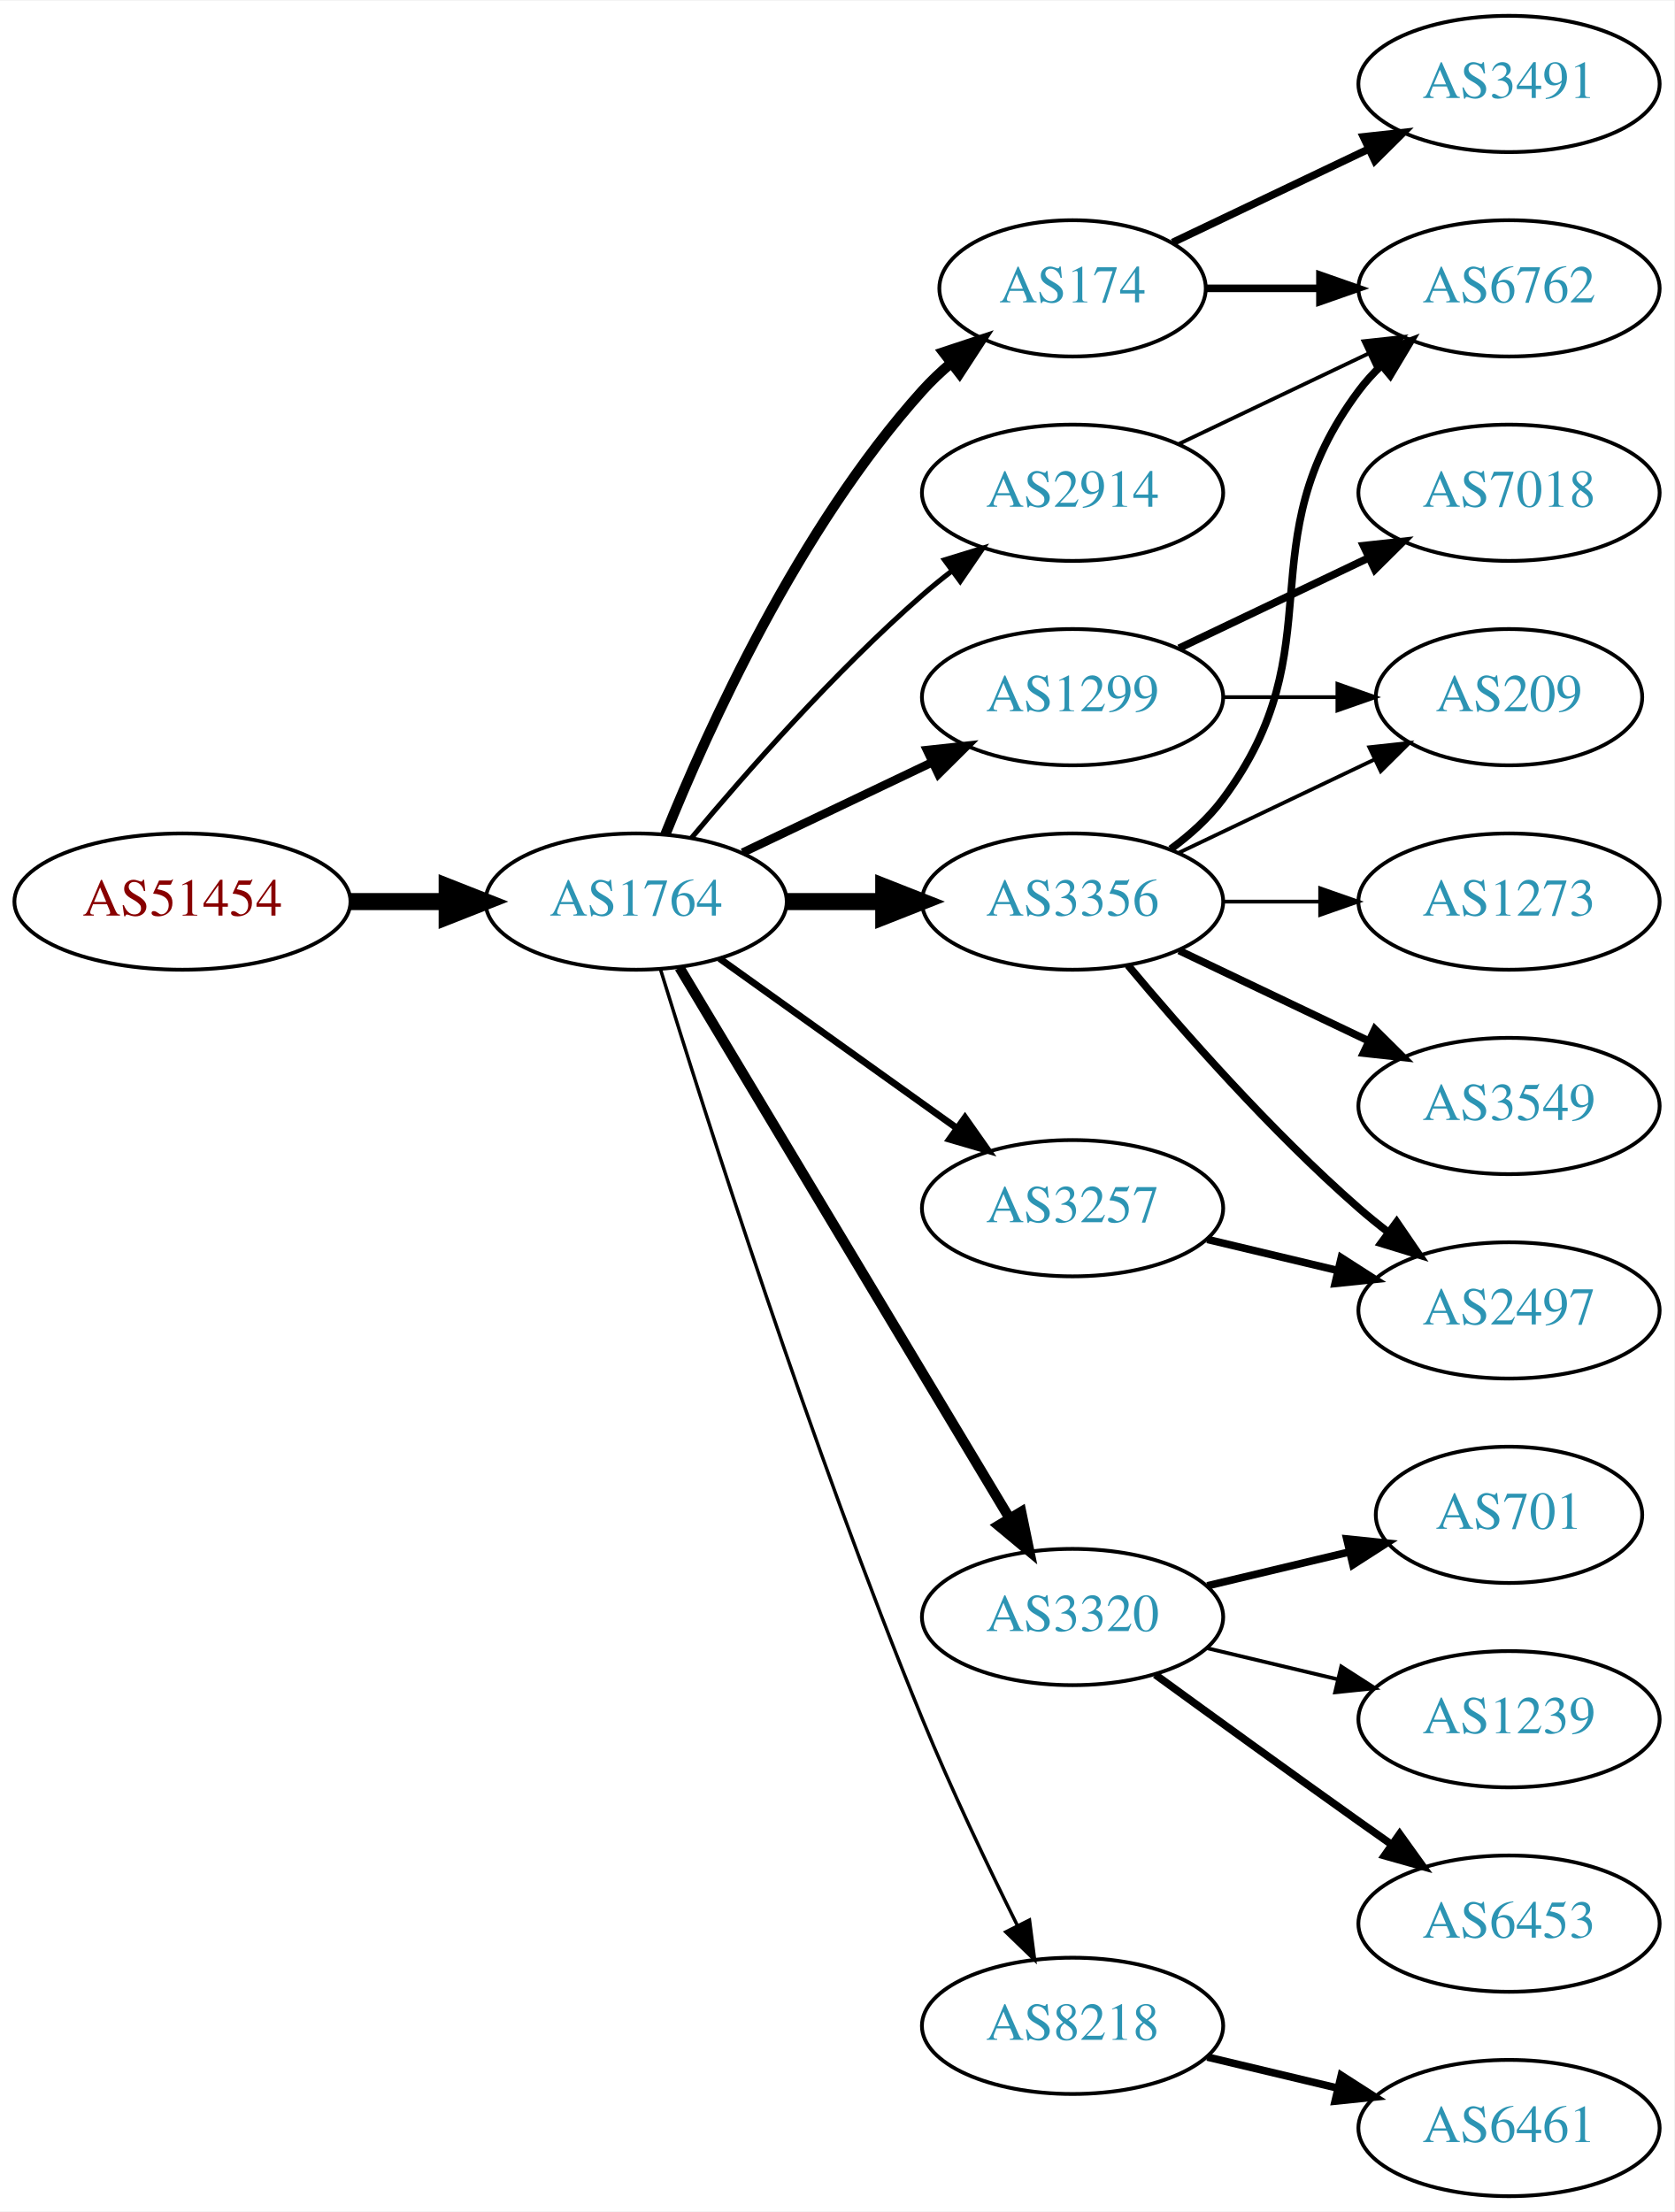
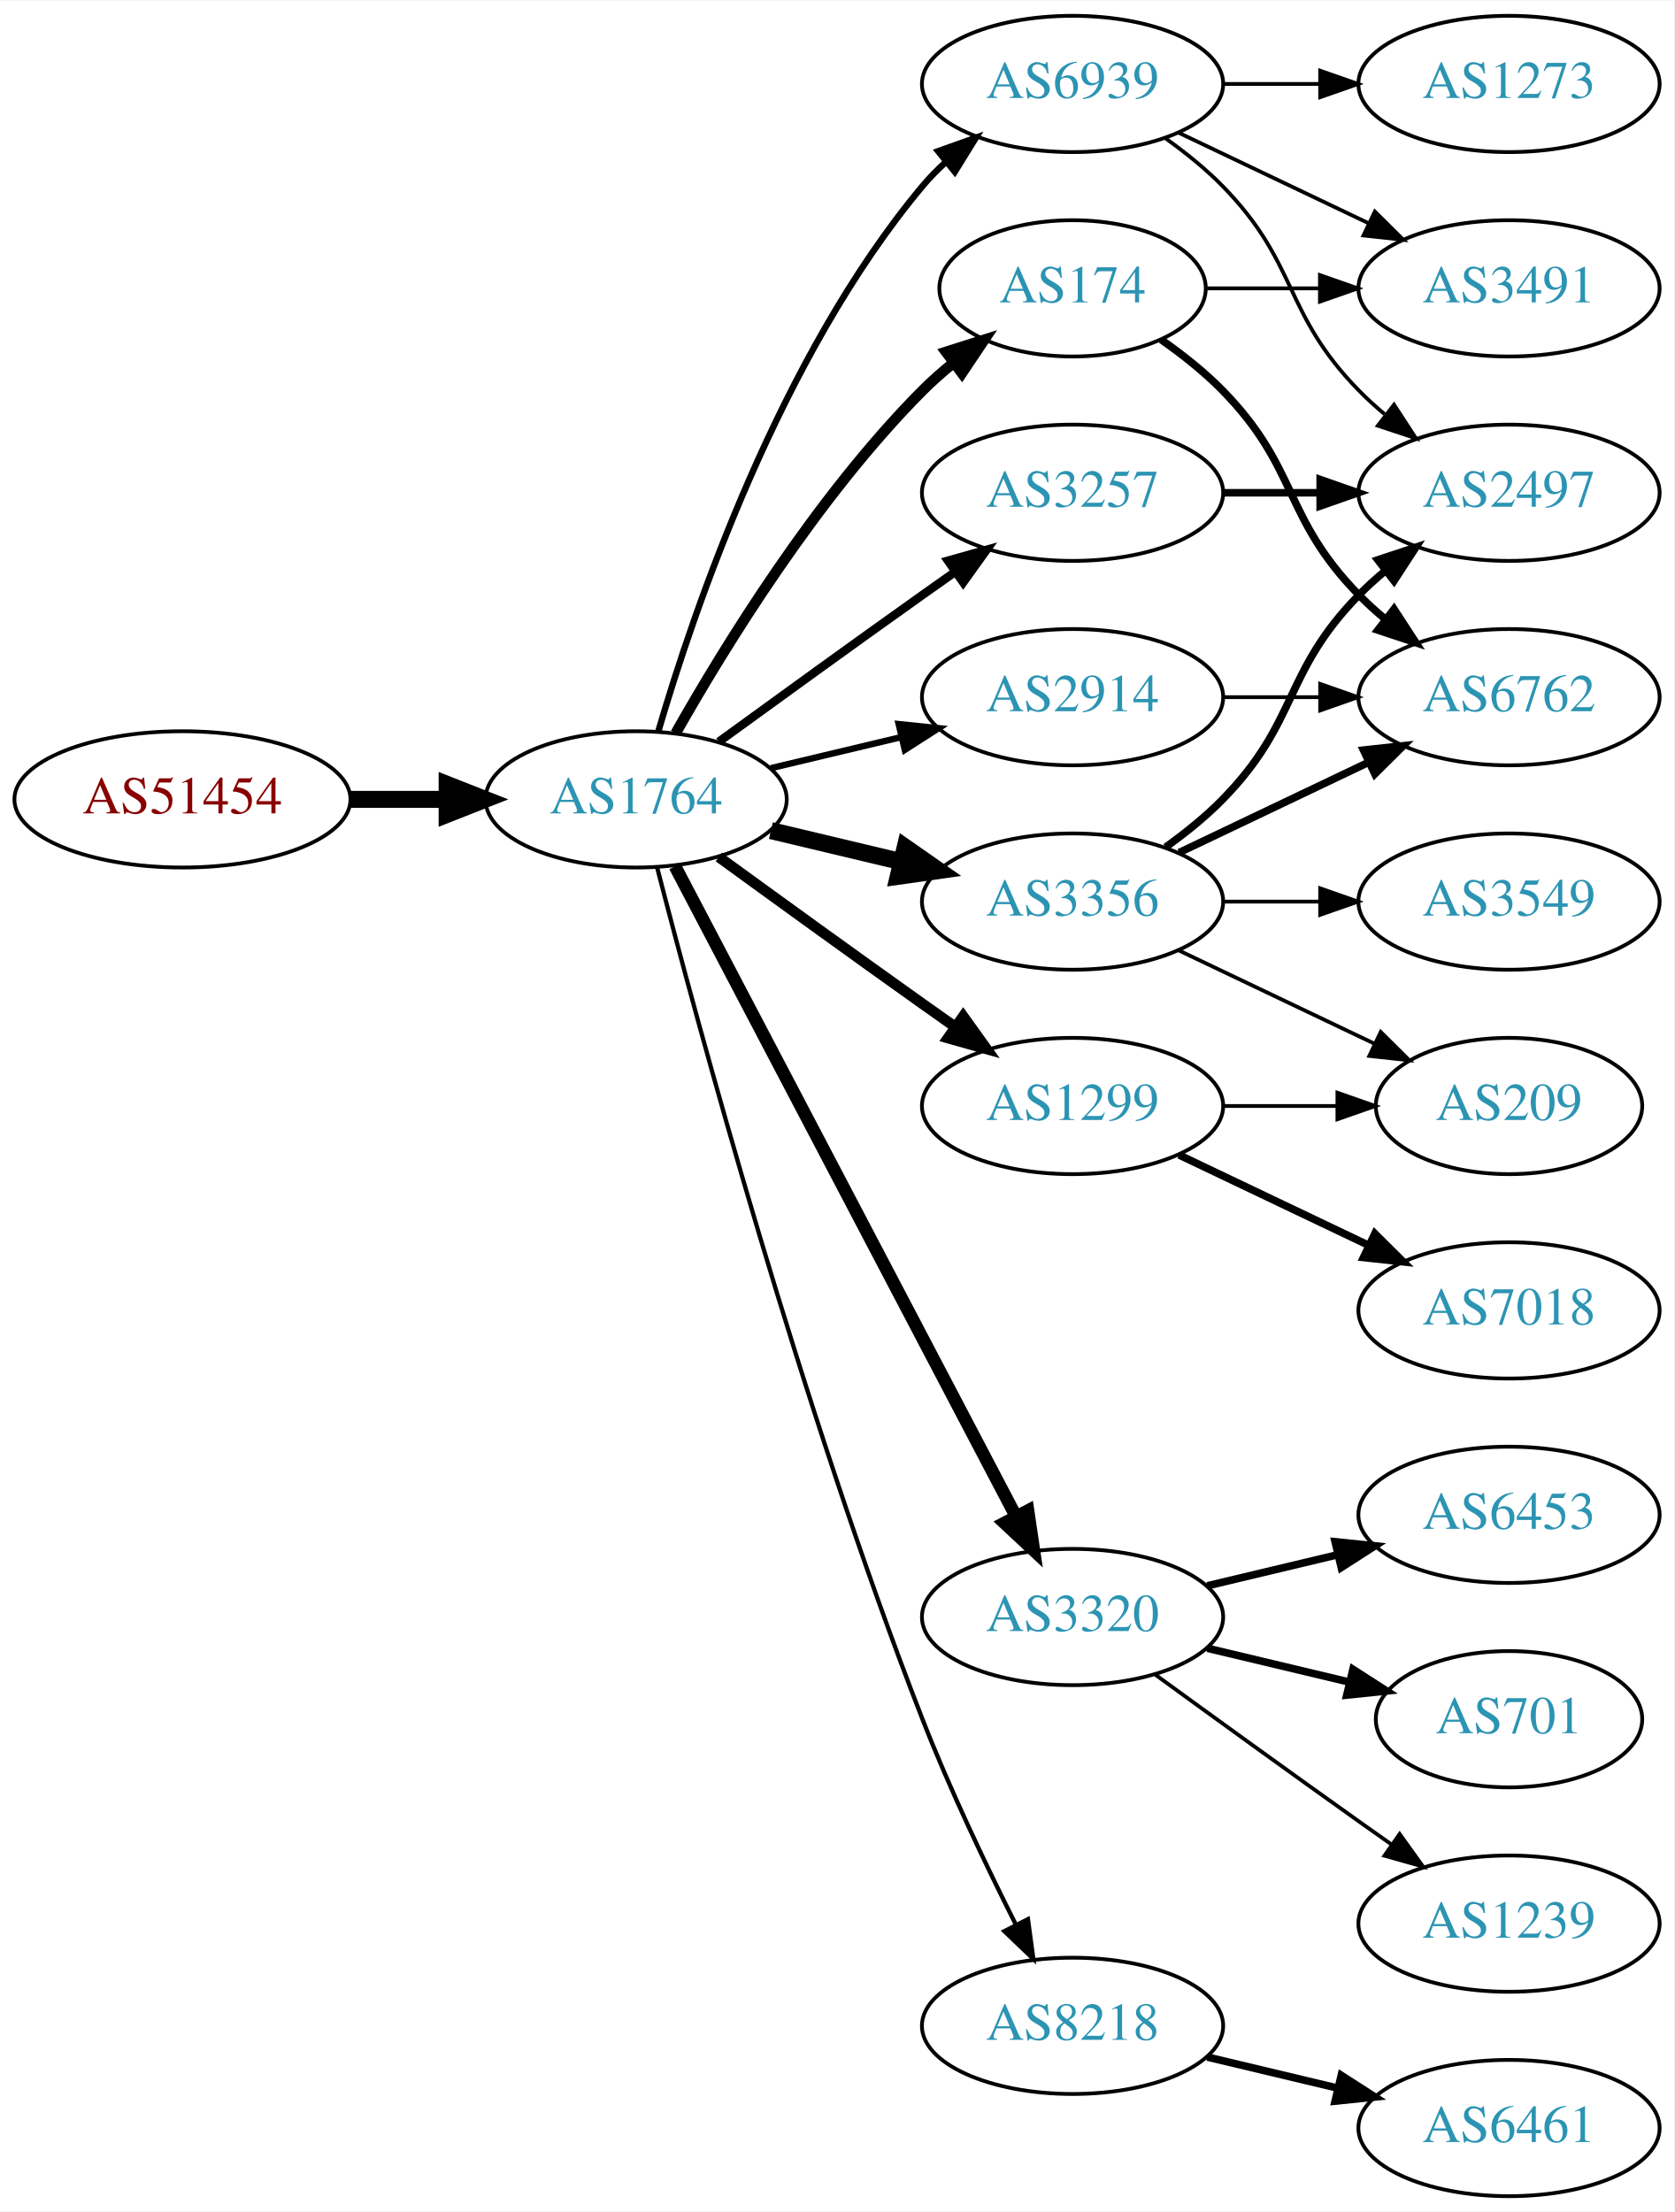
<svg xmlns="http://www.w3.org/2000/svg" xmlns:xlink="http://www.w3.org/1999/xlink" width="442pt" height="584pt" viewBox="0.00 0.00 442.27 584.00">
  <g id="graph0" class="graph" transform="scale(1 1) rotate(0) translate(4 580)">
    <polygon fill="white" stroke="none" points="-4,4 -4,-580 438.271,-580 438.271,4 -4,4" />
    <g id="node1" class="node">
      <g id="a_node1">
        <a xlink:href="/asn/51454" xlink:title="AS51454 ~ CRIF GmbH [AT]">
-           <ellipse fill="#ffffff" stroke="black" cx="44.196" cy="-342" rx="44.393" ry="18" />
-           <text text-anchor="middle" x="44.196" y="-338.3" font-family="Times,serif" font-size="14.00" fill="#880000">AS51454</text>
+           <ellipse fill="#ffffff" stroke="black" cx="44.196" cy="-369" rx="44.393" ry="18" />
+           <text text-anchor="middle" x="44.196" y="-365.3" font-family="Times,serif" font-size="14.00" fill="#880000">AS51454</text>
        </a>
      </g>
    </g>
    <g id="node2" class="node">
      <g id="a_node2">
        <a xlink:href="/asn/1764" xlink:title="AS1764 ~ NEXTLAYER-AS [AT]">
-           <ellipse fill="#ffffff" stroke="black" cx="164.039" cy="-342" rx="39.794" ry="18" />
-           <text text-anchor="middle" x="164.039" y="-338.3" font-family="Times,serif" font-size="14.00" fill="#2c94b3">AS1764</text>
+           <ellipse fill="#ffffff" stroke="black" cx="164.039" cy="-369" rx="39.794" ry="18" />
+           <text text-anchor="middle" x="164.039" y="-365.3" font-family="Times,serif" font-size="14.00" fill="#2c94b3">AS1764</text>
        </a>
      </g>
    </g>
    <g id="edge1" class="edge">
-       <path fill="none" stroke="black" stroke-width="4.5" d="M88.407,-342C96.72,-342 105.482,-342 113.965,-342" />
-       <polygon fill="black" stroke="black" stroke-width="4.5" points="114.123,-345.938 124.123,-342 114.123,-338.063 114.123,-345.938" />
+       <path fill="none" stroke="black" stroke-width="4.5" d="M88.407,-369C96.72,-369 105.482,-369 113.965,-369" />
+       <polygon fill="black" stroke="black" stroke-width="4.5" points="114.123,-372.938 124.123,-369 114.123,-365.063 114.123,-372.938" />
    </g>
    <g id="node3" class="node">
      <g id="a_node3">
+         <a xlink:href="/asn/3356" xlink:title="AS3356 ~ Level 3 Parent, LLC [US]">
+           <ellipse fill="#ffffff" stroke="black" cx="279.332" cy="-342" rx="39.794" ry="18" />
+           <text text-anchor="middle" x="279.332" y="-338.3" font-family="Times,serif" font-size="14.00" fill="#2c94b3">AS3356</text>
+         </a>
+       </g>
+     </g>
+     <g id="edge2" class="edge">
+       <path fill="none" stroke="black" stroke-width="4.5" d="M199.646,-360.752C210.517,-358.162 222.671,-355.265 234.114,-352.538" />
+       <polygon fill="black" stroke="black" stroke-width="4.5" points="235.122,-356.346 243.936,-350.197 233.296,-348.685 235.122,-356.346" />
+     </g>
+     <g id="node4" class="node">
+       <g id="a_node4">
+         <a xlink:href="/asn/3257" xlink:title="AS3257 ~ GTT [DE]">
+           <ellipse fill="#ffffff" stroke="black" cx="279.332" cy="-450" rx="39.794" ry="18" />
+           <text text-anchor="middle" x="279.332" y="-446.3" font-family="Times,serif" font-size="14.00" fill="#2c94b3">AS3257</text>
+         </a>
+       </g>
+     </g>
+     <g id="edge3" class="edge">
+       <path fill="none" stroke="black" stroke-width="2.25" d="M185.887,-384.222C200.821,-395.091 221.435,-410.025 239.685,-423 242.506,-425.005 245.449,-427.085 248.397,-429.159" />
+       <polygon fill="black" stroke="black" stroke-width="2.25" points="246.424,-432.05 256.621,-434.926 250.443,-426.319 246.424,-432.05" />
+     </g>
+     <g id="node5" class="node">
+       <g id="a_node5">
+         <a xlink:href="/asn/1299" xlink:title="AS1299 ~ Telia Carrier [EU]">
+           <ellipse fill="#ffffff" stroke="black" cx="279.332" cy="-288" rx="39.794" ry="18" />
+           <text text-anchor="middle" x="279.332" y="-284.3" font-family="Times,serif" font-size="14.00" fill="#2c94b3">AS1299</text>
+         </a>
+       </g>
+     </g>
+     <g id="edge4" class="edge">
+       <path fill="none" stroke="black" stroke-width="2.812" d="M185.887,-353.778C200.821,-342.909 221.435,-327.975 239.685,-315 242.506,-312.995 245.449,-310.915 248.397,-308.841" />
+       <polygon fill="black" stroke="black" stroke-width="2.812" points="250.443,-311.681 256.621,-303.074 246.424,-305.95 250.443,-311.681" />
+     </g>
+     <g id="node6" class="node">
+       <g id="a_node6">
+         <a xlink:href="/asn/3320" xlink:title="AS3320 ~ DTAG [DE]">
+           <ellipse fill="#ffffff" stroke="black" cx="279.332" cy="-153" rx="39.794" ry="18" />
+           <text text-anchor="middle" x="279.332" y="-149.3" font-family="Times,serif" font-size="14.00" fill="#2c94b3">AS3320</text>
+         </a>
+       </g>
+     </g>
+     <g id="edge5" class="edge">
+       <path fill="none" stroke="black" stroke-width="3.375" d="M174.31,-351.324C194.151,-313.495 240.829,-224.501 264.316,-179.722" />
+       <polygon fill="black" stroke="black" stroke-width="3.375" points="267.546,-181.099 269.091,-170.617 261.347,-177.848 267.546,-181.099" />
+     </g>
+     <g id="node7" class="node">
+       <g id="a_node7">
+         <a xlink:href="/asn/8218" xlink:title="AS8218 ~ legacy Neotelecoms [FR]">
+           <ellipse fill="#ffffff" stroke="black" cx="279.332" cy="-45" rx="39.794" ry="18" />
+           <text text-anchor="middle" x="279.332" y="-41.3" font-family="Times,serif" font-size="14.00" fill="#2c94b3">AS8218</text>
+         </a>
+       </g>
+     </g>
+     <g id="edge6" class="edge">
+       <path fill="none" stroke="black" stroke-width="1.125" d="M169.591,-351.01C180.102,-310.296 207.635,-208.242 239.685,-126 246.9,-107.485 256.518,-87.316 264.353,-71.735" />
+       <polygon fill="black" stroke="black" stroke-width="1.125" points="267.544,-73.181 268.964,-62.682 261.307,-70.004 267.544,-73.181" />
+     </g>
+     <g id="node8" class="node">
+       <g id="a_node8">
+         <a xlink:href="/asn/2914" xlink:title="AS2914 ~ NTT America, Inc. [US]">
+           <ellipse fill="#ffffff" stroke="black" cx="279.332" cy="-396" rx="39.794" ry="18" />
+           <text text-anchor="middle" x="279.332" y="-392.3" font-family="Times,serif" font-size="14.00" fill="#2c94b3">AS2914</text>
+         </a>
+       </g>
+     </g>
+     <g id="edge7" class="edge">
+       <path fill="none" stroke="black" stroke-width="1.688" d="M199.646,-377.248C210.517,-379.838 222.671,-382.735 234.114,-385.462" />
+       <polygon fill="black" stroke="black" stroke-width="1.688" points="233.397,-388.889 243.936,-387.803 235.02,-382.08 233.397,-388.889" />
+     </g>
+     <g id="node9" class="node">
+       <g id="a_node9">
        <a xlink:href="/asn/174" xlink:title="AS174 ~ Cogent Communications [US]">
          <ellipse fill="#ffffff" stroke="black" cx="279.332" cy="-504" rx="35.194" ry="18" />
          <text text-anchor="middle" x="279.332" y="-500.3" font-family="Times,serif" font-size="14.00" fill="#2c94b3">AS174</text>
        </a>
      </g>
    </g>
-     <g id="edge2" class="edge">
-       <path fill="none" stroke="black" stroke-width="2.7" d="M171.786,-359.787C182.837,-387.243 206.891,-440.578 239.685,-477 242.001,-479.572 244.606,-482.03 247.341,-484.343" />
-       <polygon fill="black" stroke="black" stroke-width="2.7" points="245.207,-487.117 255.264,-490.448 249.479,-481.572 245.207,-487.117" />
-     </g>
-     <g id="node4" class="node">
-       <g id="a_node4">
-         <a xlink:href="/asn/1299" xlink:title="AS1299 ~ Telia Carrier [EU]">
-           <ellipse fill="#ffffff" stroke="black" cx="279.332" cy="-396" rx="39.794" ry="18" />
-           <text text-anchor="middle" x="279.332" y="-392.3" font-family="Times,serif" font-size="14.00" fill="#2c94b3">AS1299</text>
-         </a>
-       </g>
-     </g>
-     <g id="edge3" class="edge">
-       <path fill="none" stroke="black" stroke-width="2.25" d="M192.175,-354.934C207.169,-362.081 225.99,-371.052 242.213,-378.785" />
-       <polygon fill="black" stroke="black" stroke-width="2.25" points="240.884,-382.028 251.417,-383.171 243.895,-375.709 240.884,-382.028" />
-     </g>
-     <g id="node5" class="node">
-       <g id="a_node5">
-         <a xlink:href="/asn/3320" xlink:title="AS3320 ~ DTAG [DE]">
-           <ellipse fill="#ffffff" stroke="black" cx="279.332" cy="-153" rx="39.794" ry="18" />
-           <text text-anchor="middle" x="279.332" y="-149.3" font-family="Times,serif" font-size="14.00" fill="#2c94b3">AS3320</text>
-         </a>
-       </g>
-     </g>
-     <g id="edge4" class="edge">
-       <path fill="none" stroke="black" stroke-width="2.7" d="M175.494,-324.558C195.475,-291.225 239.18,-218.314 262.666,-179.134" />
-       <polygon fill="black" stroke="black" stroke-width="2.7" points="265.762,-180.776 267.902,-170.4 259.758,-177.177 265.762,-180.776" />
-     </g>
-     <g id="node6" class="node">
-       <g id="a_node6">
-         <a xlink:href="/asn/2914" xlink:title="AS2914 ~ NTT America, Inc. [US]">
-           <ellipse fill="#ffffff" stroke="black" cx="279.332" cy="-450" rx="39.794" ry="18" />
-           <text text-anchor="middle" x="279.332" y="-446.3" font-family="Times,serif" font-size="14.00" fill="#2c94b3">AS2914</text>
-         </a>
-       </g>
-     </g>
-     <g id="edge5" class="edge">
-       <path fill="none" stroke="black" stroke-width="1.35" d="M178.669,-358.817C192.951,-375.929 216.498,-402.745 239.685,-423 242.151,-425.154 244.789,-427.294 247.487,-429.372" />
-       <polygon fill="black" stroke="black" stroke-width="1.35" points="245.512,-432.264 255.641,-435.37 249.66,-426.625 245.512,-432.264" />
-     </g>
-     <g id="node7" class="node">
-       <g id="a_node7">
-         <a xlink:href="/asn/3257" xlink:title="AS3257 ~ GTT [DE]">
-           <ellipse fill="#ffffff" stroke="black" cx="279.332" cy="-261" rx="39.794" ry="18" />
-           <text text-anchor="middle" x="279.332" y="-257.3" font-family="Times,serif" font-size="14.00" fill="#2c94b3">AS3257</text>
-         </a>
-       </g>
-     </g>
-     <g id="edge6" class="edge">
-       <path fill="none" stroke="black" stroke-width="1.8" d="M186.083,-326.954C203.697,-314.361 229.036,-296.245 248.701,-282.184" />
-       <polygon fill="black" stroke="black" stroke-width="1.8" points="250.917,-284.903 257.016,-276.24 246.845,-279.209 250.917,-284.903" />
-     </g>
-     <g id="node8" class="node">
-       <g id="a_node8">
-         <a xlink:href="/asn/8218" xlink:title="AS8218 ~ legacy Neotelecoms [FR]">
-           <ellipse fill="#ffffff" stroke="black" cx="279.332" cy="-45" rx="39.794" ry="18" />
-           <text text-anchor="middle" x="279.332" y="-41.3" font-family="Times,serif" font-size="14.00" fill="#2c94b3">AS8218</text>
-         </a>
-       </g>
-     </g>
-     <g id="edge7" class="edge">
-       <path fill="none" stroke="black" stroke-width="0.9" d="M170.47,-324.11C181.962,-286.796 210.12,-198.14 239.685,-126 247.269,-107.494 256.964,-87.182 264.746,-71.528" />
-       <polygon fill="black" stroke="black" stroke-width="0.9" points="267.95,-72.948 269.308,-62.44 261.694,-69.807 267.95,-72.948" />
-     </g>
-     <g id="node9" class="node">
-       <g id="a_node9">
-         <a xlink:href="/asn/3356" xlink:title="AS3356 ~ Level 3 Parent, LLC [US]">
-           <ellipse fill="#ffffff" stroke="black" cx="279.332" cy="-342" rx="39.794" ry="18" />
-           <text text-anchor="middle" x="279.332" y="-338.3" font-family="Times,serif" font-size="14.00" fill="#2c94b3">AS3356</text>
-         </a>
-       </g>
-     </g>
    <g id="edge8" class="edge">
-       <path fill="none" stroke="black" stroke-width="4.5" d="M203.711,-342C211.914,-342 220.678,-342 229.21,-342" />
-       <polygon fill="black" stroke="black" stroke-width="4.5" points="229.449,-345.938 239.449,-342 229.449,-338.063 229.449,-345.938" />
+       <path fill="none" stroke="black" stroke-width="2.812" d="M174.498,-386.49C187.28,-409.096 211.712,-448.886 239.685,-477 242.185,-479.513 244.946,-481.949 247.807,-484.261" />
+       <polygon fill="black" stroke="black" stroke-width="2.812" points="245.905,-487.21 256.004,-490.413 250.108,-481.611 245.905,-487.21" />
+     </g>
+     <g id="node10" class="node">
+       <g id="a_node10">
+         <a xlink:href="/asn/6939" xlink:title="AS6939 ~ Hurricane Electric LLC [US]">
+           <ellipse fill="#ffffff" stroke="black" cx="279.332" cy="-558" rx="39.794" ry="18" />
+           <text text-anchor="middle" x="279.332" y="-554.3" font-family="Times,serif" font-size="14.00" fill="#2c94b3">AS6939</text>
+         </a>
+       </g>
+     </g>
+     <g id="edge9" class="edge">
+       <path fill="none" stroke="black" stroke-width="1.688" d="M169.913,-387.002C179.227,-418.844 202.043,-485.981 239.685,-531 241.555,-533.237 243.654,-535.374 245.88,-537.396" />
+       <polygon fill="black" stroke="black" stroke-width="1.688" points="243.823,-540.234 253.799,-543.804 248.227,-534.793 243.823,-540.234" />
+     </g>
+     <g id="node11" class="node">
+       <g id="a_node11">
+         <a xlink:href="/asn/2497" xlink:title="AS2497 ~ Internet Initiative Japan Inc. [JP]">
+           <ellipse fill="#ffffff" stroke="black" cx="394.625" cy="-450" rx="39.794" ry="18" />
+           <text text-anchor="middle" x="394.625" y="-446.3" font-family="Times,serif" font-size="14.00" fill="#2c94b3">AS2497</text>
+         </a>
+       </g>
+     </g>
+     <g id="edge17" class="edge">
+       <path fill="none" stroke="black" stroke-width="2" d="M303.926,-356.389C309.182,-360.148 314.513,-364.437 318.978,-369 339.151,-389.617 334.806,-402.383 354.978,-423 357.071,-425.139 359.354,-427.218 361.731,-429.21" />
+       <polygon fill="black" stroke="black" stroke-width="2" points="359.974,-432.275 370.031,-435.611 364.249,-426.732 359.974,-432.275" />
+     </g>
+     <g id="node16" class="node">
+       <g id="a_node16">
+         <a xlink:href="/asn/6762" xlink:title="AS6762 ~ TELECOM ITALIA SPARKLE S.p.A. [IT]">
+           <ellipse fill="#ffffff" stroke="black" cx="394.625" cy="-396" rx="39.794" ry="18" />
+           <text text-anchor="middle" x="394.625" y="-392.3" font-family="Times,serif" font-size="14.00" fill="#2c94b3">AS6762</text>
+         </a>
+       </g>
+     </g>
+     <g id="edge15" class="edge">
+       <path fill="none" stroke="black" stroke-width="2" d="M307.468,-354.934C322.462,-362.081 341.283,-371.052 357.506,-378.785" />
+       <polygon fill="black" stroke="black" stroke-width="2" points="356.177,-382.028 366.71,-383.171 359.188,-375.709 356.177,-382.028" />
+     </g>
+     <g id="node17" class="node">
+       <g id="a_node17">
+         <a xlink:href="/asn/3549" xlink:title="AS3549 ~ Level 3 Parent, LLC [US]">
+           <ellipse fill="#ffffff" stroke="black" cx="394.625" cy="-342" rx="39.794" ry="18" />
+           <text text-anchor="middle" x="394.625" y="-338.3" font-family="Times,serif" font-size="14.00" fill="#2c94b3">AS3549</text>
+         </a>
+       </g>
+     </g>
+     <g id="edge16" class="edge">
+       <path fill="none" stroke="black" d="M319.004,-342C327.207,-342 335.971,-342 344.503,-342" />
+       <polygon fill="black" stroke="black" points="344.742,-345.5 354.742,-342 344.742,-338.5 344.742,-345.5" />
+     </g>
+     <g id="node18" class="node">
+       <g id="a_node18">
+         <a xlink:href="/asn/209" xlink:title="AS209 ~ CenturyLink Communications, LLC [US]">
+           <ellipse fill="#ffffff" stroke="black" cx="394.625" cy="-288" rx="35.194" ry="18" />
+           <text text-anchor="middle" x="394.625" y="-284.3" font-family="Times,serif" font-size="14.00" fill="#2c94b3">AS209</text>
+         </a>
+       </g>
+     </g>
+     <g id="edge18" class="edge">
+       <path fill="none" stroke="black" d="M307.468,-329.066C322.9,-321.71 342.385,-312.423 358.92,-304.541" />
+       <polygon fill="black" stroke="black" points="360.741,-307.551 368.262,-300.089 357.729,-301.232 360.741,-307.551" />
+     </g>
+     <g id="edge10" class="edge">
+       <path fill="none" stroke="black" stroke-width="2" d="M319.004,-450C327.207,-450 335.971,-450 344.503,-450" />
+       <polygon fill="black" stroke="black" stroke-width="2" points="344.742,-453.5 354.742,-450 344.742,-446.5 344.742,-453.5" />
+     </g>
+     <g id="edge21" class="edge">
+       <path fill="none" stroke="black" d="M319.004,-288C328.709,-288 339.2,-288 349.163,-288" />
+       <polygon fill="black" stroke="black" points="349.299,-291.5 359.299,-288 349.299,-284.5 349.299,-291.5" />
+     </g>
+     <g id="node19" class="node">
+       <g id="a_node19">
+         <a xlink:href="/asn/7018" xlink:title="AS7018 ~ AT&amp;T Services, Inc. [US]">
+           <ellipse fill="#ffffff" stroke="black" cx="394.625" cy="-234" rx="39.794" ry="18" />
+           <text text-anchor="middle" x="394.625" y="-230.3" font-family="Times,serif" font-size="14.00" fill="#2c94b3">AS7018</text>
+         </a>
+       </g>
+     </g>
+     <g id="edge20" class="edge">
+       <path fill="none" stroke="black" stroke-width="2" d="M307.468,-275.066C322.462,-267.919 341.283,-258.948 357.506,-251.215" />
+       <polygon fill="black" stroke="black" stroke-width="2" points="359.188,-254.291 366.71,-246.829 356.177,-247.972 359.188,-254.291" />
    </g>
    <g id="node12" class="node">
      <g id="a_node12">
-         <a xlink:href="/asn/3491" xlink:title="AS3491 ~ PCCW Global, Inc. [US]">
-           <ellipse fill="#ffffff" stroke="black" cx="394.625" cy="-558" rx="39.794" ry="18" />
-           <text text-anchor="middle" x="394.625" y="-554.3" font-family="Times,serif" font-size="14.00" fill="#2c94b3">AS3491</text>
+         <a xlink:href="/asn/6453" xlink:title="AS6453 ~ TATA COMMUNICATIONS (AMERICA) INC [US]">
+           <ellipse fill="#ffffff" stroke="black" cx="394.625" cy="-180" rx="39.794" ry="18" />
+           <text text-anchor="middle" x="394.625" y="-176.3" font-family="Times,serif" font-size="14.00" fill="#2c94b3">AS6453</text>
        </a>
      </g>
    </g>
    <g id="edge11" class="edge">
-       <path fill="none" stroke="black" stroke-width="2" d="M305.757,-516.119C321.059,-523.413 340.783,-532.814 357.665,-540.86" />
-       <polygon fill="black" stroke="black" stroke-width="2" points="356.172,-544.026 366.705,-545.169 359.184,-537.707 356.172,-544.026" />
+       <path fill="none" stroke="black" stroke-width="2" d="M314.939,-161.248C325.81,-163.838 337.964,-166.735 349.407,-169.462" />
+       <polygon fill="black" stroke="black" stroke-width="2" points="348.69,-172.889 359.229,-171.803 350.313,-166.08 348.69,-172.889" />
    </g>
    <g id="node13" class="node">
      <g id="a_node13">
-         <a xlink:href="/asn/6762" xlink:title="AS6762 ~ TELECOM ITALIA SPARKLE S.p.A. [IT]">
-           <ellipse fill="#ffffff" stroke="black" cx="394.625" cy="-504" rx="39.794" ry="18" />
-           <text text-anchor="middle" x="394.625" y="-500.3" font-family="Times,serif" font-size="14.00" fill="#2c94b3">AS6762</text>
+         <a xlink:href="/asn/701" xlink:title="AS701 ~ UUNET [US]">
+           <ellipse fill="#ffffff" stroke="black" cx="394.625" cy="-126" rx="35.194" ry="18" />
+           <text text-anchor="middle" x="394.625" y="-122.3" font-family="Times,serif" font-size="14.00" fill="#2c94b3">AS701</text>
        </a>
      </g>
    </g>
    <g id="edge12" class="edge">
-       <path fill="none" stroke="black" stroke-width="2" d="M314.631,-504C324.008,-504 334.358,-504 344.393,-504" />
-       <polygon fill="black" stroke="black" stroke-width="2" points="344.681,-507.5 354.681,-504 344.681,-500.5 344.681,-507.5" />
-     </g>
-     <g id="node10" class="node">
-       <g id="a_node10">
-         <a xlink:href="/asn/7018" xlink:title="AS7018 ~ AT&amp;T Services, Inc. [US]">
-           <ellipse fill="#ffffff" stroke="black" cx="394.625" cy="-450" rx="39.794" ry="18" />
-           <text text-anchor="middle" x="394.625" y="-446.3" font-family="Times,serif" font-size="14.00" fill="#2c94b3">AS7018</text>
-         </a>
-       </g>
-     </g>
-     <g id="edge9" class="edge">
-       <path fill="none" stroke="black" stroke-width="2" d="M307.468,-408.934C322.462,-416.081 341.283,-425.052 357.506,-432.785" />
-       <polygon fill="black" stroke="black" stroke-width="2" points="356.177,-436.028 366.71,-437.171 359.188,-429.709 356.177,-436.028" />
-     </g>
-     <g id="node11" class="node">
-       <g id="a_node11">
-         <a xlink:href="/asn/209" xlink:title="AS209 ~ CenturyLink Communications, LLC [US]">
-           <ellipse fill="#ffffff" stroke="black" cx="394.625" cy="-396" rx="35.194" ry="18" />
-           <text text-anchor="middle" x="394.625" y="-392.3" font-family="Times,serif" font-size="14.00" fill="#2c94b3">AS209</text>
-         </a>
-       </g>
-     </g>
-     <g id="edge10" class="edge">
-       <path fill="none" stroke="black" d="M319.004,-396C328.709,-396 339.2,-396 349.163,-396" />
-       <polygon fill="black" stroke="black" points="349.299,-399.5 359.299,-396 349.299,-392.5 349.299,-399.5" />
+       <path fill="none" stroke="black" stroke-width="2" d="M314.939,-144.752C326.733,-141.942 340.038,-138.771 352.306,-135.847" />
+       <polygon fill="black" stroke="black" stroke-width="2" points="353.394,-139.186 362.311,-133.463 351.772,-132.376 353.394,-139.186" />
    </g>
    <g id="node14" class="node">
      <g id="a_node14">
-         <a xlink:href="/asn/701" xlink:title="AS701 ~ UUNET [US]">
-           <ellipse fill="#ffffff" stroke="black" cx="394.625" cy="-180" rx="35.194" ry="18" />
-           <text text-anchor="middle" x="394.625" y="-176.3" font-family="Times,serif" font-size="14.00" fill="#2c94b3">AS701</text>
+         <a xlink:href="/asn/1239" xlink:title="AS1239 ~ Sprint [US]">
+           <ellipse fill="#ffffff" stroke="black" cx="394.625" cy="-72" rx="39.794" ry="18" />
+           <text text-anchor="middle" x="394.625" y="-68.3" font-family="Times,serif" font-size="14.00" fill="#2c94b3">AS1239</text>
        </a>
      </g>
    </g>
    <g id="edge13" class="edge">
-       <path fill="none" stroke="black" stroke-width="2" d="M314.939,-161.248C326.733,-164.058 340.038,-167.229 352.306,-170.153" />
-       <polygon fill="black" stroke="black" stroke-width="2" points="351.772,-173.624 362.311,-172.537 353.394,-166.814 351.772,-173.624" />
+       <path fill="none" stroke="black" d="M301.18,-137.778C316.114,-126.909 336.727,-111.975 354.978,-99 357.799,-96.995 360.742,-94.915 363.69,-92.841" />
+       <polygon fill="black" stroke="black" points="365.736,-95.681 371.914,-87.074 361.717,-89.95 365.736,-95.681" />
    </g>
    <g id="node15" class="node">
      <g id="a_node15">
-         <a xlink:href="/asn/1239" xlink:title="AS1239 ~ Sprint [US]">
-           <ellipse fill="#ffffff" stroke="black" cx="394.625" cy="-126" rx="39.794" ry="18" />
-           <text text-anchor="middle" x="394.625" y="-122.3" font-family="Times,serif" font-size="14.00" fill="#2c94b3">AS1239</text>
-         </a>
-       </g>
-     </g>
-     <g id="edge14" class="edge">
-       <path fill="none" stroke="black" d="M314.939,-144.752C325.81,-142.162 337.964,-139.265 349.407,-136.538" />
-       <polygon fill="black" stroke="black" points="350.313,-139.92 359.229,-134.197 348.69,-133.111 350.313,-139.92" />
-     </g>
-     <g id="node16" class="node">
-       <g id="a_node16">
-         <a xlink:href="/asn/6453" xlink:title="AS6453 ~ TATA COMMUNICATIONS (AMERICA) INC [US]">
-           <ellipse fill="#ffffff" stroke="black" cx="394.625" cy="-72" rx="39.794" ry="18" />
-           <text text-anchor="middle" x="394.625" y="-68.3" font-family="Times,serif" font-size="14.00" fill="#2c94b3">AS6453</text>
-         </a>
-       </g>
-     </g>
-     <g id="edge15" class="edge">
-       <path fill="none" stroke="black" stroke-width="2" d="M301.18,-137.778C316.114,-126.909 336.727,-111.975 354.978,-99 357.799,-96.995 360.742,-94.915 363.69,-92.841" />
-       <polygon fill="black" stroke="black" stroke-width="2" points="365.736,-95.681 371.914,-87.074 361.717,-89.95 365.736,-95.681" />
-     </g>
-     <g id="edge22" class="edge">
-       <path fill="none" stroke="black" d="M307.468,-462.934C322.462,-470.081 341.283,-479.052 357.506,-486.785" />
-       <polygon fill="black" stroke="black" points="356.177,-490.028 366.71,-491.171 359.188,-483.709 356.177,-490.028" />
-     </g>
-     <g id="node19" class="node">
-       <g id="a_node19">
-         <a xlink:href="/asn/2497" xlink:title="AS2497 ~ Internet Initiative Japan Inc. [JP]">
-           <ellipse fill="#ffffff" stroke="black" cx="394.625" cy="-234" rx="39.794" ry="18" />
-           <text text-anchor="middle" x="394.625" y="-230.3" font-family="Times,serif" font-size="14.00" fill="#2c94b3">AS2497</text>
-         </a>
-       </g>
-     </g>
-     <g id="edge23" class="edge">
-       <path fill="none" stroke="black" stroke-width="2" d="M314.939,-252.752C325.81,-250.162 337.964,-247.265 349.407,-244.538" />
-       <polygon fill="black" stroke="black" stroke-width="2" points="350.313,-247.92 359.229,-242.197 348.69,-241.111 350.313,-247.92" />
-     </g>
-     <g id="node17" class="node">
-       <g id="a_node17">
        <a xlink:href="/asn/6461" xlink:title="AS6461 ~ ZAYO-6461 [US]">
          <ellipse fill="#ffffff" stroke="black" cx="394.625" cy="-18" rx="39.794" ry="18" />
          <text text-anchor="middle" x="394.625" y="-14.3" font-family="Times,serif" font-size="14.00" fill="#2c94b3">AS6461</text>
        </a>
      </g>
    </g>
-     <g id="edge16" class="edge">
+     <g id="edge14" class="edge">
      <path fill="none" stroke="black" stroke-width="2" d="M314.939,-36.752C325.81,-34.162 337.964,-31.265 349.407,-28.538" />
      <polygon fill="black" stroke="black" stroke-width="2" points="350.313,-31.92 359.229,-26.197 348.69,-25.111 350.313,-31.92" />
    </g>
-     <g id="edge21" class="edge">
-       <path fill="none" stroke="black" d="M307.468,-354.934C322.9,-362.29 342.385,-371.577 358.92,-379.459" />
-       <polygon fill="black" stroke="black" points="357.729,-382.768 368.262,-383.911 360.741,-376.449 357.729,-382.768" />
-     </g>
-     <g id="edge18" class="edge">
-       <path fill="none" stroke="black" stroke-width="2" d="M305.262,-355.882C310.338,-359.611 315.256,-364.016 318.978,-369 349.249,-409.542 324.707,-436.458 354.978,-477 356.723,-479.336 358.73,-481.545 360.893,-483.617" />
-       <polygon fill="black" stroke="black" stroke-width="2" points="358.771,-486.405 368.694,-490.118 363.253,-481.027 358.771,-486.405" />
-     </g>
-     <g id="node18" class="node">
-       <g id="a_node18">
-         <a xlink:href="/asn/3549" xlink:title="AS3549 ~ Level 3 Parent, LLC [US]">
-           <ellipse fill="#ffffff" stroke="black" cx="394.625" cy="-288" rx="39.794" ry="18" />
-           <text text-anchor="middle" x="394.625" y="-284.3" font-family="Times,serif" font-size="14.00" fill="#2c94b3">AS3549</text>
-         </a>
-       </g>
-     </g>
-     <g id="edge17" class="edge">
-       <path fill="none" stroke="black" stroke-width="2" d="M307.468,-329.066C322.462,-321.919 341.283,-312.948 357.506,-305.215" />
-       <polygon fill="black" stroke="black" stroke-width="2" points="359.188,-308.291 366.71,-300.829 356.177,-301.972 359.188,-308.291" />
-     </g>
    <g id="edge19" class="edge">
-       <path fill="none" stroke="black" stroke-width="2" d="M293.962,-325.183C308.244,-308.071 331.791,-281.255 354.978,-261 357.444,-258.846 360.082,-256.706 362.78,-254.628" />
-       <polygon fill="black" stroke="black" stroke-width="2" points="364.953,-257.375 370.934,-248.63 360.805,-251.736 364.953,-257.375" />
+       <path fill="none" stroke="black" d="M319.004,-396C327.207,-396 335.971,-396 344.503,-396" />
+       <polygon fill="black" stroke="black" points="344.742,-399.5 354.742,-396 344.742,-392.5 344.742,-399.5" />
+     </g>
+     <g id="edge23" class="edge">
+       <path fill="none" stroke="black" stroke-width="2" d="M302.714,-490.468C308.356,-486.51 314.17,-481.914 318.978,-477 339.151,-456.383 334.806,-443.617 354.978,-423 357.071,-420.861 359.354,-418.782 361.731,-416.79" />
+       <polygon fill="black" stroke="black" stroke-width="2" points="364.249,-419.268 370.031,-410.389 359.974,-413.725 364.249,-419.268" />
    </g>
    <g id="node20" class="node">
      <g id="a_node20">
+         <a xlink:href="/asn/3491" xlink:title="AS3491 ~ PCCW Global, Inc. [US]">
+           <ellipse fill="#ffffff" stroke="black" cx="394.625" cy="-504" rx="39.794" ry="18" />
+           <text text-anchor="middle" x="394.625" y="-500.3" font-family="Times,serif" font-size="14.00" fill="#2c94b3">AS3491</text>
+         </a>
+       </g>
+     </g>
+     <g id="edge22" class="edge">
+       <path fill="none" stroke="black" d="M314.631,-504C324.008,-504 334.358,-504 344.393,-504" />
+       <polygon fill="black" stroke="black" points="344.681,-507.5 354.681,-504 344.681,-500.5 344.681,-507.5" />
+     </g>
+     <g id="edge24" class="edge">
+       <path fill="none" stroke="black" d="M303.926,-543.611C309.182,-539.852 314.513,-535.563 318.978,-531 339.151,-510.383 334.806,-497.617 354.978,-477 357.071,-474.861 359.354,-472.782 361.731,-470.79" />
+       <polygon fill="black" stroke="black" points="364.249,-473.268 370.031,-464.389 359.974,-467.725 364.249,-473.268" />
+     </g>
+     <g id="edge26" class="edge">
+       <path fill="none" stroke="black" d="M307.468,-545.066C322.462,-537.919 341.283,-528.948 357.506,-521.215" />
+       <polygon fill="black" stroke="black" points="359.188,-524.291 366.71,-516.829 356.177,-517.972 359.188,-524.291" />
+     </g>
+     <g id="node21" class="node">
+       <g id="a_node21">
        <a xlink:href="/asn/1273" xlink:title="AS1273 ~ Vodafone Group PLC [EU]">
-           <ellipse fill="#ffffff" stroke="black" cx="394.625" cy="-342" rx="39.794" ry="18" />
-           <text text-anchor="middle" x="394.625" y="-338.3" font-family="Times,serif" font-size="14.00" fill="#2c94b3">AS1273</text>
-         </a>
-       </g>
-     </g>
-     <g id="edge20" class="edge">
-       <path fill="none" stroke="black" d="M319.004,-342C327.207,-342 335.971,-342 344.503,-342" />
-       <polygon fill="black" stroke="black" points="344.742,-345.5 354.742,-342 344.742,-338.5 344.742,-345.5" />
+           <ellipse fill="#ffffff" stroke="black" cx="394.625" cy="-558" rx="39.794" ry="18" />
+           <text text-anchor="middle" x="394.625" y="-554.3" font-family="Times,serif" font-size="14.00" fill="#2c94b3">AS1273</text>
+         </a>
+       </g>
+     </g>
+     <g id="edge25" class="edge">
+       <path fill="none" stroke="black" d="M319.004,-558C327.207,-558 335.971,-558 344.503,-558" />
+       <polygon fill="black" stroke="black" points="344.742,-561.5 354.742,-558 344.742,-554.5 344.742,-561.5" />
    </g>
  </g>
</svg>
